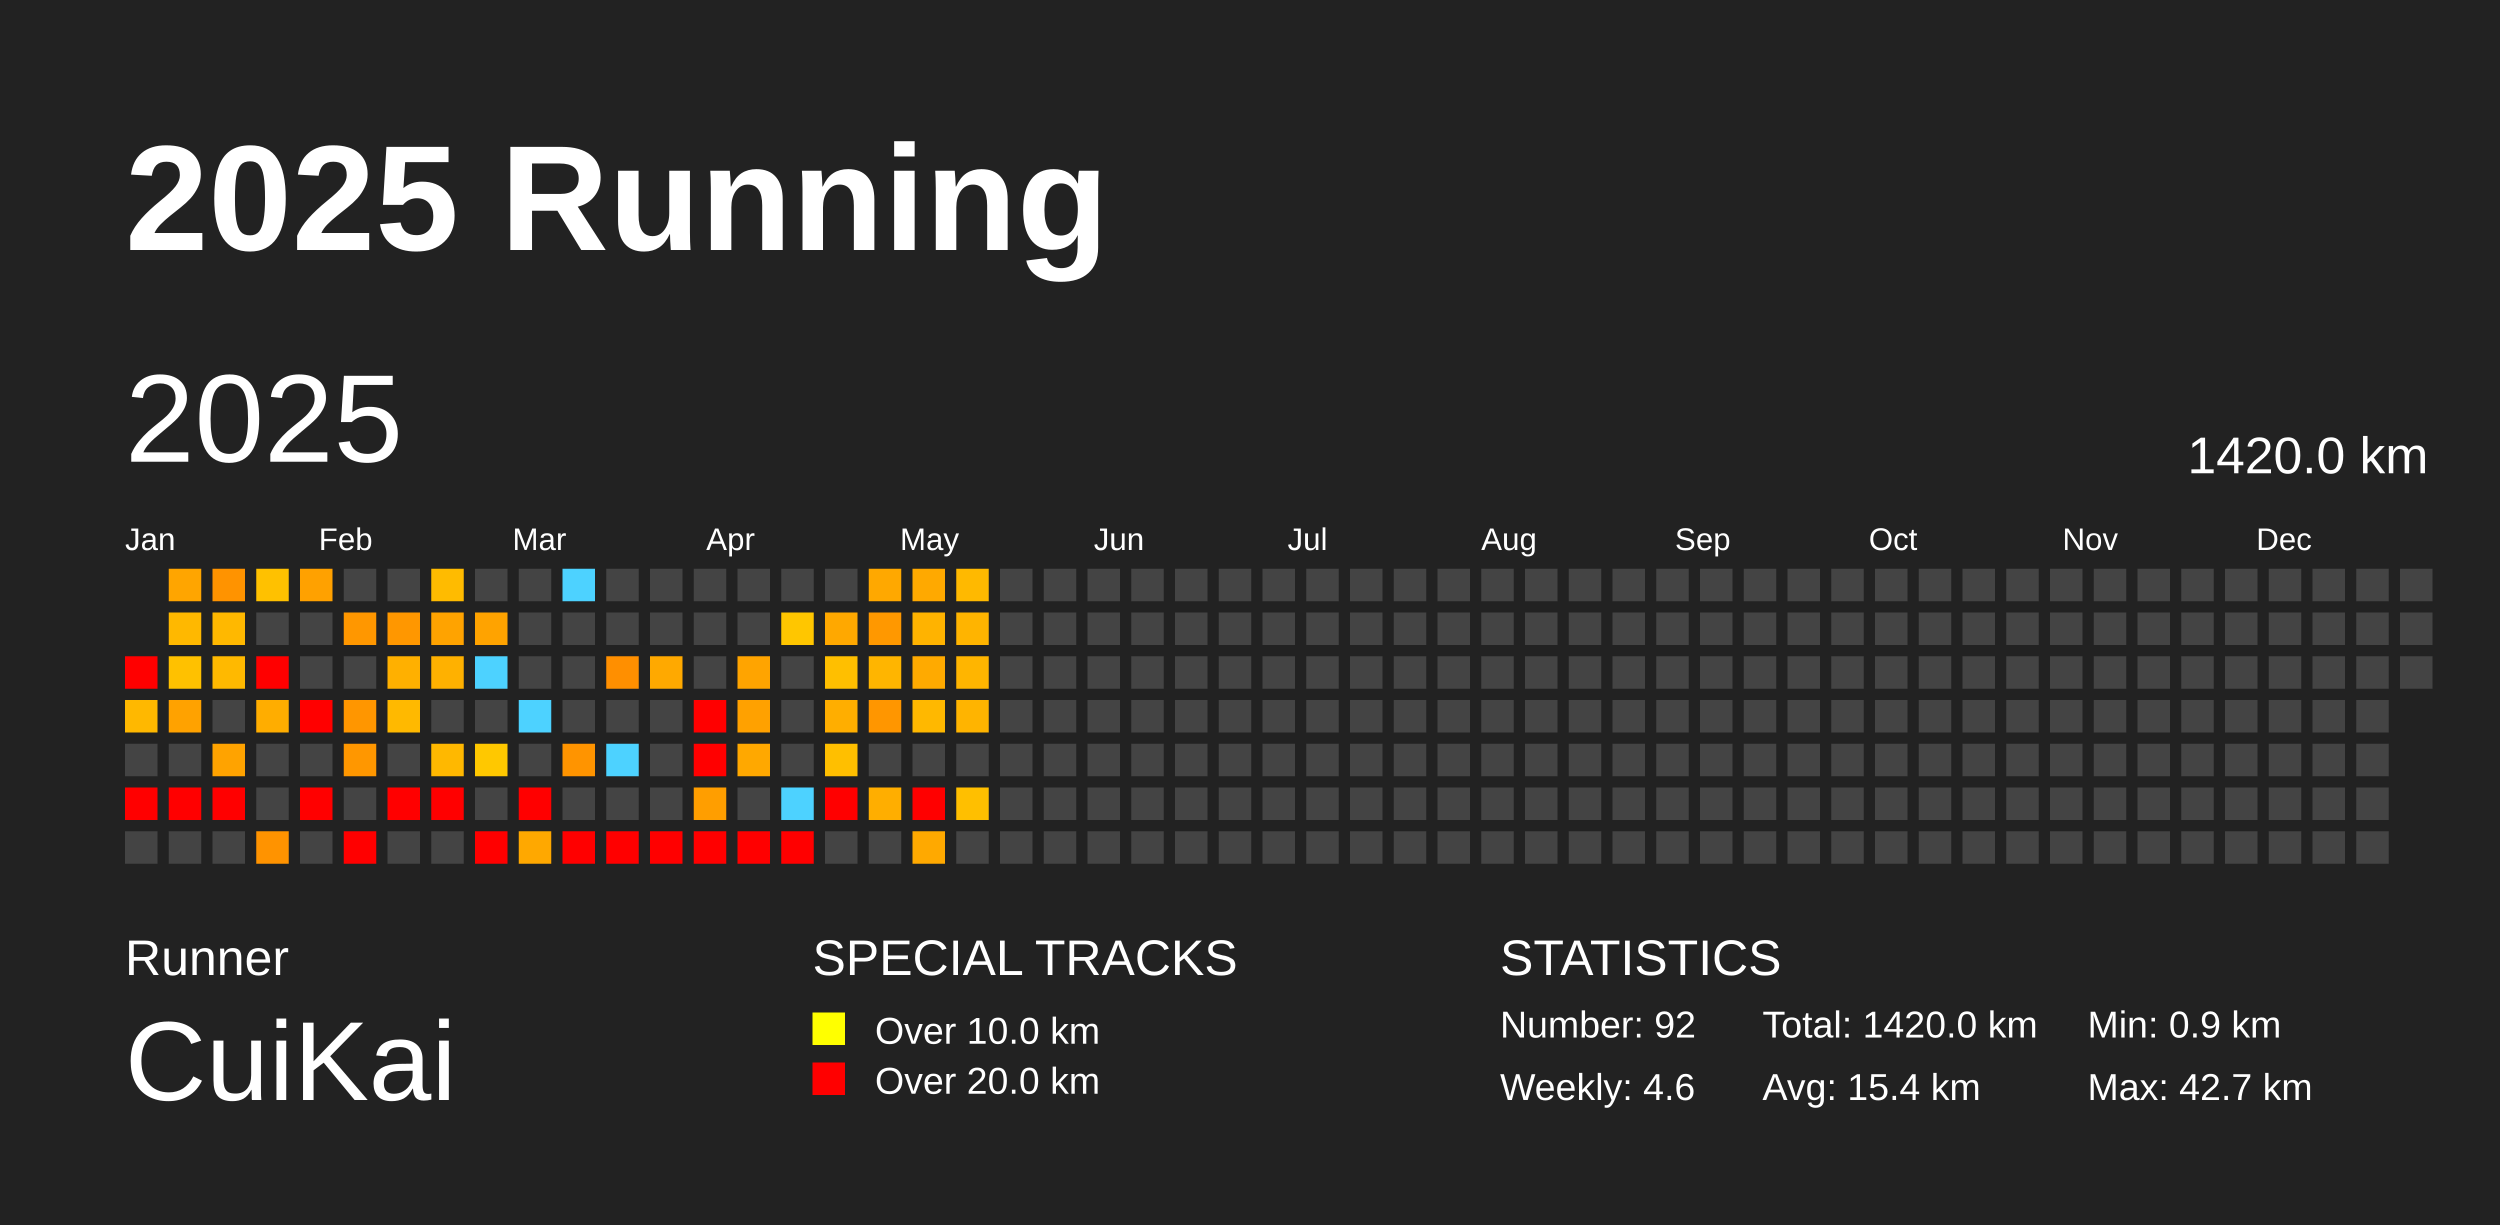
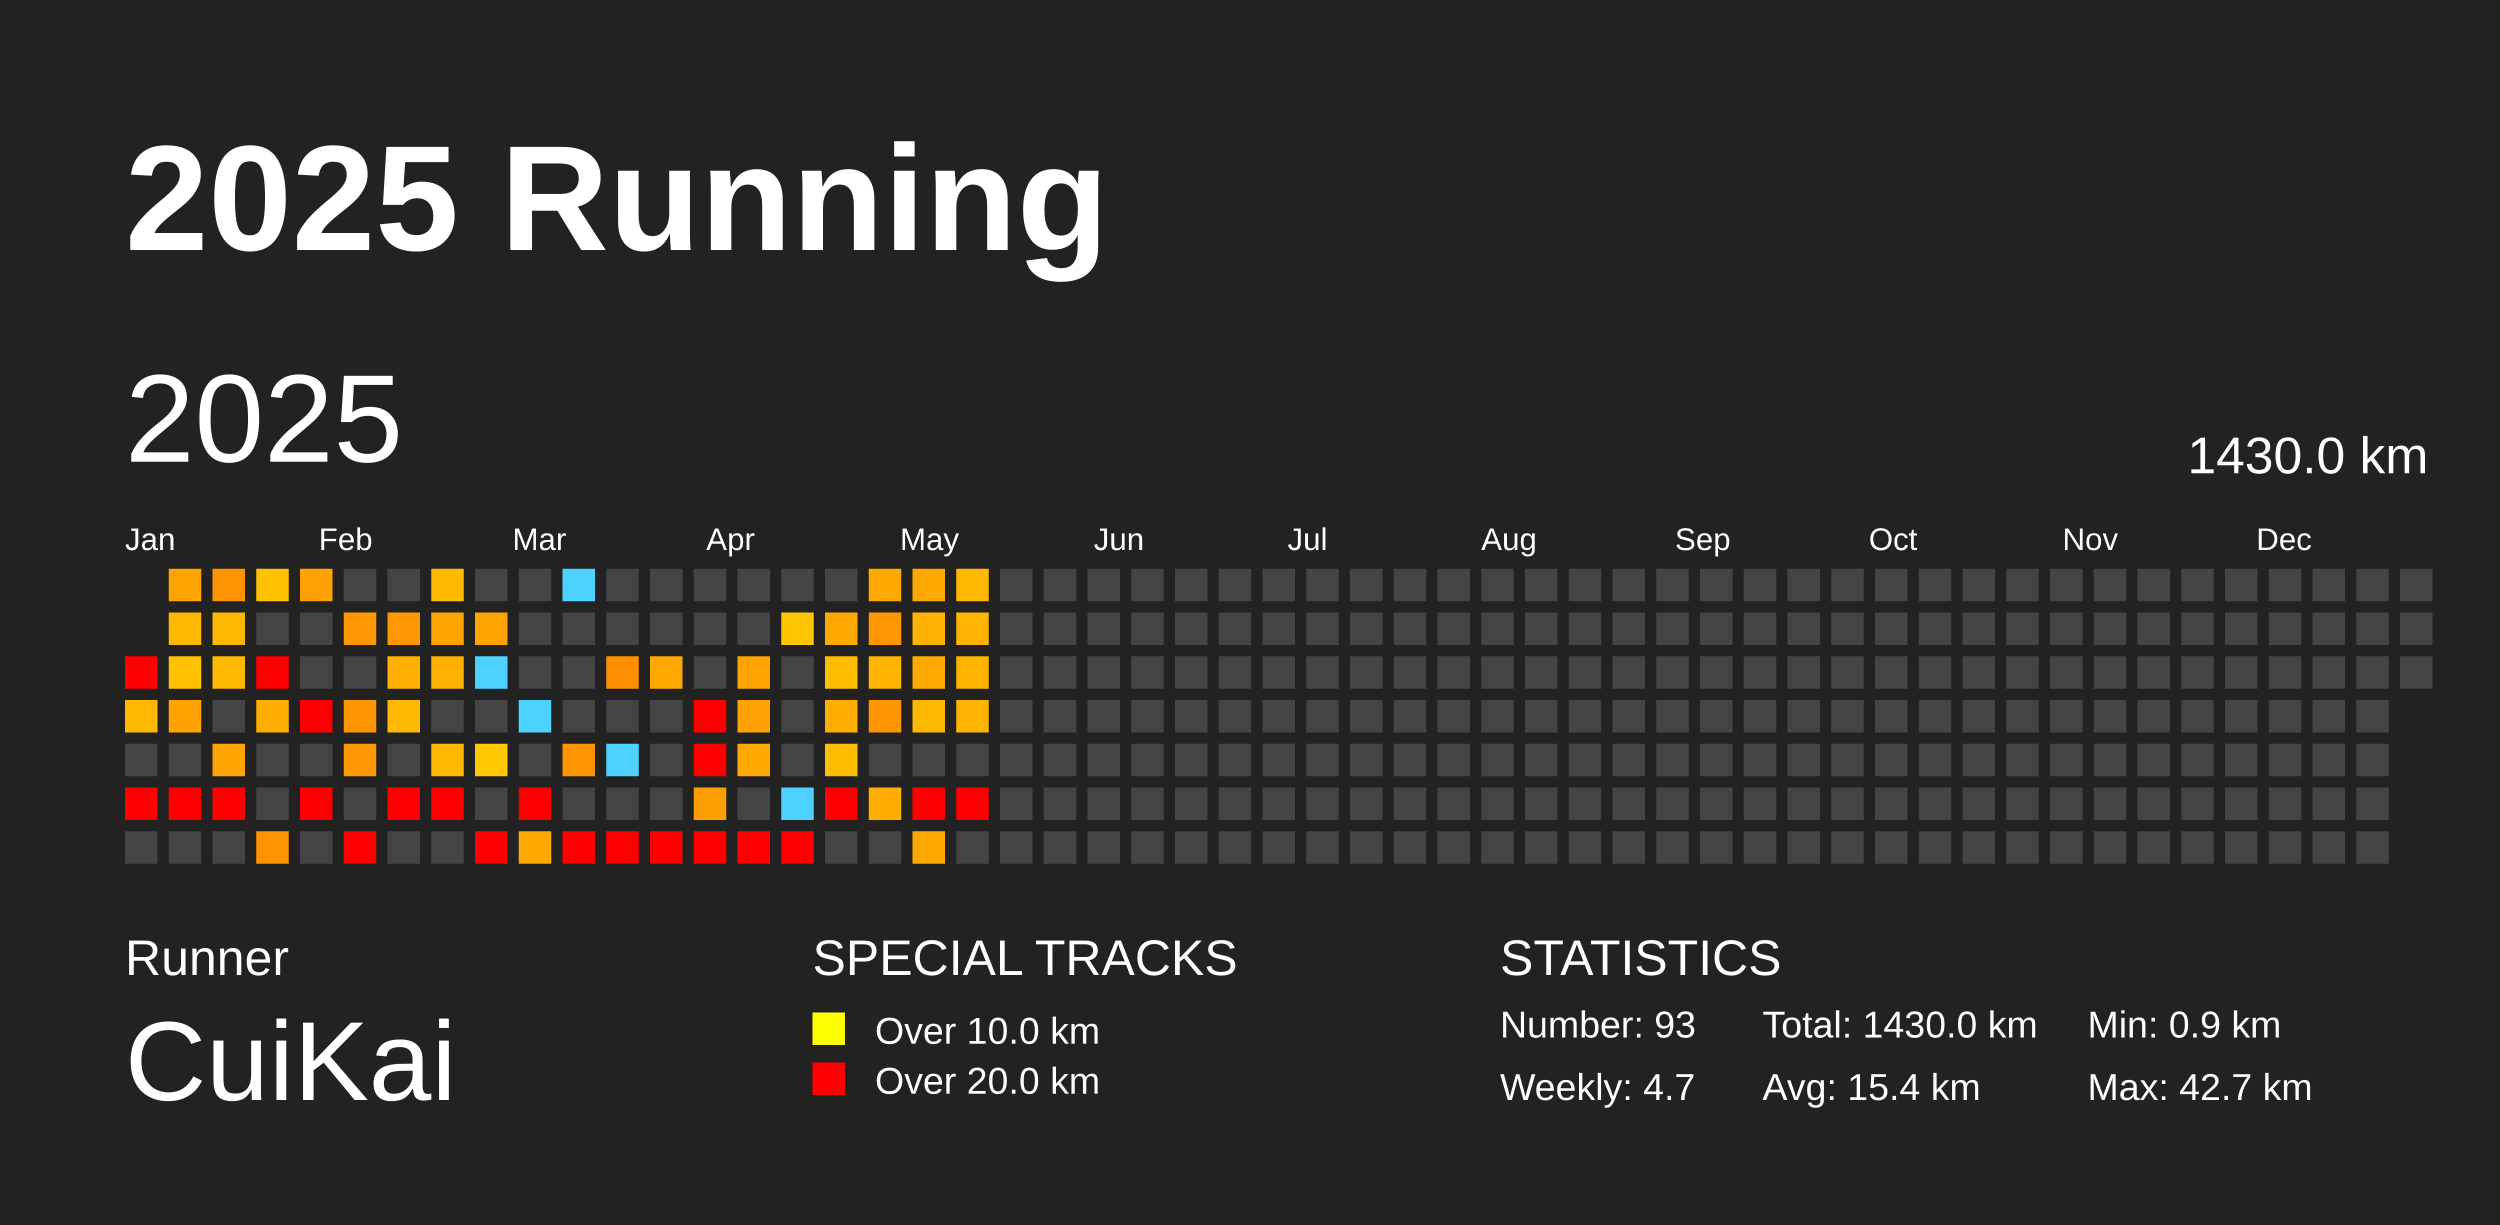
<svg xmlns="http://www.w3.org/2000/svg" baseProfile="full" height="98mm" version="1.1" viewBox="0,0,200,98" width="200mm">
  <defs />
  <rect fill="#222222" height="98" width="200" x="0" y="0" />
  <text fill="#FFFFFF" style="font-size:12px; font-family:Arial; font-weight:bold;" x="10" y="20">2025 Running</text>
  <text fill="#FFFFFF" style="font-size:4px; font-family:Arial" x="10" y="78">Runner</text>
  <text fill="#FFFFFF" style="font-size:9px; font-family:Arial" x="10" y="88">CuiKai</text>
  <text fill="#FFFFFF" style="font-size:4px; font-family:Arial" x="65" y="78">SPECIAL TRACKS</text>
  <rect fill="yellow" height="2.6" width="2.6" x="65" y="81" />
  <text fill="#FFFFFF" style="font-size:3px; font-family:Arial" x="70" y="83.5">Over 10.0 km</text>
  <rect fill="red" height="2.6" width="2.6" x="65" y="85" />
  <text fill="#FFFFFF" style="font-size:3px; font-family:Arial" x="70" y="87.5">Over 20.0 km</text>
  <text fill="#FFFFFF" style="font-size:4px; font-family:Arial" x="120" y="78">STATISTICS</text>
-   <text fill="#FFFFFF" style="font-size:3px; font-family:Arial" x="120" y="83">Number: 92</text>
-   <text fill="#FFFFFF" style="font-size:3px; font-family:Arial" x="120" y="88">Weekly: 4.6</text>
-   <text fill="#FFFFFF" style="font-size:3px; font-family:Arial" x="141" y="83">Total: 1420.0 km</text>
+   <text fill="#FFFFFF" style="font-size:3px; font-family:Arial" x="120" y="83">Number: 93</text>
+   <text fill="#FFFFFF" style="font-size:3px; font-family:Arial" x="120" y="88">Weekly: 4.7</text>
+   <text fill="#FFFFFF" style="font-size:3px; font-family:Arial" x="141" y="83">Total: 1430.0 km</text>
  <text fill="#FFFFFF" style="font-size:3px; font-family:Arial" x="141" y="88">Avg: 15.4 km</text>
  <text fill="#FFFFFF" style="font-size:3px; font-family:Arial" x="167" y="83">Min: 0.9 km</text>
  <text fill="#FFFFFF" style="font-size:3px; font-family:Arial" x="167" y="88">Max: 42.7 km</text>
  <text dominant-baseline="hanging" fill="#FFFFFF" style="font-size:10.0px; font-family:Arial;" x="10" y="30">2025</text>
-   <text dominant-baseline="hanging" fill="#FFFFFF" style="font-size:4.125px; font-family:Arial;" x="175" y="35">1420.0 km</text>
+   <text dominant-baseline="hanging" fill="#FFFFFF" style="font-size:4.125px; font-family:Arial;" x="175" y="35">1430.0 km</text>
  <text fill="#FFFFFF" style="font-size:2.5px; font-family:Arial" x="10.0" y="44">Jan</text>
  <text fill="#FFFFFF" style="font-size:2.5px; font-family:Arial" x="25.5" y="44">Feb</text>
  <text fill="#FFFFFF" style="font-size:2.5px; font-family:Arial" x="41.0" y="44">Mar</text>
  <text fill="#FFFFFF" style="font-size:2.5px; font-family:Arial" x="56.5" y="44">Apr</text>
  <text fill="#FFFFFF" style="font-size:2.5px; font-family:Arial" x="72.0" y="44">May</text>
  <text fill="#FFFFFF" style="font-size:2.5px; font-family:Arial" x="87.5" y="44">Jun</text>
  <text fill="#FFFFFF" style="font-size:2.5px; font-family:Arial" x="103.0" y="44">Jul</text>
  <text fill="#FFFFFF" style="font-size:2.5px; font-family:Arial" x="118.5" y="44">Aug</text>
  <text fill="#FFFFFF" style="font-size:2.5px; font-family:Arial" x="134.0" y="44">Sep</text>
  <text fill="#FFFFFF" style="font-size:2.5px; font-family:Arial" x="149.5" y="44">Oct</text>
  <text fill="#FFFFFF" style="font-size:2.5px; font-family:Arial" x="165.0" y="44">Nov</text>
  <text fill="#FFFFFF" style="font-size:2.5px; font-family:Arial" x="180.5" y="44">Dec</text>
  <rect fill="red" height="2.6" width="2.6" x="10.0" y="52.5" />
  <rect fill="#ffb800" height="2.6" width="2.6" x="10.0" y="56.0" />
  <rect fill="#444444" height="2.6" width="2.6" x="10.0" y="59.5" />
  <rect fill="red" height="2.6" width="2.6" x="10.0" y="63.0" />
  <rect fill="#444444" height="2.6" width="2.6" x="10.0" y="66.5" />
  <rect fill="#ffa500" height="2.6" width="2.6" x="13.5" y="45.5" />
  <rect fill="#ffb800" height="2.6" width="2.6" x="13.5" y="49.0" />
  <rect fill="#ffc100" height="2.6" width="2.6" x="13.5" y="52.5" />
  <rect fill="#ffa200" height="2.6" width="2.6" x="13.5" y="56.0" />
  <rect fill="#444444" height="2.6" width="2.6" x="13.5" y="59.5" />
  <rect fill="red" height="2.6" width="2.6" x="13.5" y="63.0" />
  <rect fill="#444444" height="2.6" width="2.6" x="13.5" y="66.5" />
  <rect fill="#ff9300" height="2.6" width="2.6" x="17.0" y="45.5" />
  <rect fill="#ffb800" height="2.6" width="2.6" x="17.0" y="49.0" />
  <rect fill="#ffb900" height="2.6" width="2.6" x="17.0" y="52.5" />
  <rect fill="#444444" height="2.6" width="2.6" x="17.0" y="56.0" />
  <rect fill="#ffa300" height="2.6" width="2.6" x="17.0" y="59.5" />
  <rect fill="red" height="2.6" width="2.6" x="17.0" y="63.0" />
  <rect fill="#444444" height="2.6" width="2.6" x="17.0" y="66.5" />
  <rect fill="#ffc100" height="2.6" width="2.6" x="20.5" y="45.5" />
  <rect fill="#444444" height="2.6" width="2.6" x="20.5" y="49.0" />
  <rect fill="red" height="2.6" width="2.6" x="20.5" y="52.5" />
  <rect fill="#ffad00" height="2.6" width="2.6" x="20.5" y="56.0" />
  <rect fill="#444444" height="2.6" width="2.6" x="20.5" y="59.5" />
  <rect fill="#444444" height="2.6" width="2.6" x="20.5" y="63.0" />
  <rect fill="#ff9300" height="2.6" width="2.6" x="20.5" y="66.5" />
  <rect fill="#ffa100" height="2.6" width="2.6" x="24.0" y="45.5" />
  <rect fill="#444444" height="2.6" width="2.6" x="24.0" y="49.0" />
  <rect fill="#444444" height="2.6" width="2.6" x="24.0" y="52.5" />
  <rect fill="red" height="2.6" width="2.6" x="24.0" y="56.0" />
  <rect fill="#444444" height="2.6" width="2.6" x="24.0" y="59.5" />
  <rect fill="red" height="2.6" width="2.6" x="24.0" y="63.0" />
  <rect fill="#444444" height="2.6" width="2.6" x="24.0" y="66.5" />
  <rect fill="#444444" height="2.6" width="2.6" x="27.5" y="45.5" />
  <rect fill="#ff9700" height="2.6" width="2.6" x="27.5" y="49.0" />
  <rect fill="#444444" height="2.6" width="2.6" x="27.5" y="52.5" />
  <rect fill="#ff9600" height="2.6" width="2.6" x="27.5" y="56.0" />
  <rect fill="#ff9700" height="2.6" width="2.6" x="27.5" y="59.5" />
  <rect fill="#444444" height="2.6" width="2.6" x="27.5" y="63.0" />
  <rect fill="red" height="2.6" width="2.6" x="27.5" y="66.5" />
  <rect fill="#444444" height="2.6" width="2.6" x="31.0" y="45.5" />
  <rect fill="#ff9700" height="2.6" width="2.6" x="31.0" y="49.0" />
  <rect fill="#ffb000" height="2.6" width="2.6" x="31.0" y="52.5" />
  <rect fill="#ffb900" height="2.6" width="2.6" x="31.0" y="56.0" />
  <rect fill="#444444" height="2.6" width="2.6" x="31.0" y="59.5" />
  <rect fill="red" height="2.6" width="2.6" x="31.0" y="63.0" />
  <rect fill="#444444" height="2.6" width="2.6" x="31.0" y="66.5" />
  <rect fill="#ffbb00" height="2.6" width="2.6" x="34.5" y="45.5" />
  <rect fill="#ffa300" height="2.6" width="2.6" x="34.5" y="49.0" />
  <rect fill="#ffb100" height="2.6" width="2.6" x="34.5" y="52.5" />
  <rect fill="#444444" height="2.6" width="2.6" x="34.5" y="56.0" />
  <rect fill="#ffb800" height="2.6" width="2.6" x="34.5" y="59.5" />
  <rect fill="red" height="2.6" width="2.6" x="34.5" y="63.0" />
  <rect fill="#444444" height="2.6" width="2.6" x="34.5" y="66.5" />
  <rect fill="#444444" height="2.6" width="2.6" x="38.0" y="45.5" />
  <rect fill="#ffa300" height="2.6" width="2.6" x="38.0" y="49.0" />
  <rect fill="#4dd2ff" height="2.6" width="2.6" x="38.0" y="52.5" />
  <rect fill="#444444" height="2.6" width="2.6" x="38.0" y="56.0" />
  <rect fill="#ffc800" height="2.6" width="2.6" x="38.0" y="59.5" />
  <rect fill="#444444" height="2.6" width="2.6" x="38.0" y="63.0" />
  <rect fill="red" height="2.6" width="2.6" x="38.0" y="66.5" />
  <rect fill="#444444" height="2.6" width="2.6" x="41.5" y="45.5" />
  <rect fill="#444444" height="2.6" width="2.6" x="41.5" y="49.0" />
  <rect fill="#444444" height="2.6" width="2.6" x="41.5" y="52.5" />
  <rect fill="#4dd2ff" height="2.6" width="2.6" x="41.5" y="56.0" />
  <rect fill="#444444" height="2.6" width="2.6" x="41.5" y="59.5" />
  <rect fill="red" height="2.6" width="2.6" x="41.5" y="63.0" />
  <rect fill="#ffa800" height="2.6" width="2.6" x="41.5" y="66.5" />
  <rect fill="#4dd2ff" height="2.6" width="2.6" x="45.0" y="45.5" />
  <rect fill="#444444" height="2.6" width="2.6" x="45.0" y="49.0" />
  <rect fill="#444444" height="2.6" width="2.6" x="45.0" y="52.5" />
  <rect fill="#444444" height="2.6" width="2.6" x="45.0" y="56.0" />
  <rect fill="#ff9400" height="2.6" width="2.6" x="45.0" y="59.5" />
  <rect fill="#444444" height="2.6" width="2.6" x="45.0" y="63.0" />
  <rect fill="red" height="2.6" width="2.6" x="45.0" y="66.5" />
  <rect fill="#444444" height="2.6" width="2.6" x="48.5" y="45.5" />
  <rect fill="#444444" height="2.6" width="2.6" x="48.5" y="49.0" />
  <rect fill="#ff8f00" height="2.6" width="2.6" x="48.5" y="52.5" />
  <rect fill="#444444" height="2.6" width="2.6" x="48.5" y="56.0" />
  <rect fill="#4dd2ff" height="2.6" width="2.6" x="48.5" y="59.5" />
  <rect fill="#444444" height="2.6" width="2.6" x="48.5" y="63.0" />
  <rect fill="red" height="2.6" width="2.6" x="48.5" y="66.5" />
  <rect fill="#444444" height="2.6" width="2.6" x="52.0" y="45.5" />
  <rect fill="#444444" height="2.6" width="2.6" x="52.0" y="49.0" />
  <rect fill="#ffa900" height="2.6" width="2.6" x="52.0" y="52.5" />
  <rect fill="#444444" height="2.6" width="2.6" x="52.0" y="56.0" />
  <rect fill="#444444" height="2.6" width="2.6" x="52.0" y="59.5" />
  <rect fill="#444444" height="2.6" width="2.6" x="52.0" y="63.0" />
  <rect fill="red" height="2.6" width="2.6" x="52.0" y="66.5" />
  <rect fill="#444444" height="2.6" width="2.6" x="55.5" y="45.5" />
  <rect fill="#444444" height="2.6" width="2.6" x="55.5" y="49.0" />
  <rect fill="#444444" height="2.6" width="2.6" x="55.5" y="52.5" />
  <rect fill="red" height="2.6" width="2.6" x="55.5" y="56.0" />
  <rect fill="red" height="2.6" width="2.6" x="55.5" y="59.5" />
  <rect fill="#ff9e00" height="2.6" width="2.6" x="55.5" y="63.0" />
  <rect fill="red" height="2.6" width="2.6" x="55.5" y="66.5" />
  <rect fill="#444444" height="2.6" width="2.6" x="59.0" y="45.5" />
  <rect fill="#444444" height="2.6" width="2.6" x="59.0" y="49.0" />
  <rect fill="#ffa400" height="2.6" width="2.6" x="59.0" y="52.5" />
  <rect fill="#ffa100" height="2.6" width="2.6" x="59.0" y="56.0" />
  <rect fill="#ffa800" height="2.6" width="2.6" x="59.0" y="59.5" />
  <rect fill="#444444" height="2.6" width="2.6" x="59.0" y="63.0" />
  <rect fill="red" height="2.6" width="2.6" x="59.0" y="66.5" />
  <rect fill="#444444" height="2.6" width="2.6" x="62.5" y="45.5" />
  <rect fill="#ffc600" height="2.6" width="2.6" x="62.5" y="49.0" />
  <rect fill="#444444" height="2.6" width="2.6" x="62.5" y="52.5" />
  <rect fill="#444444" height="2.6" width="2.6" x="62.5" y="56.0" />
  <rect fill="#444444" height="2.6" width="2.6" x="62.5" y="59.5" />
  <rect fill="#4dd2ff" height="2.6" width="2.6" x="62.5" y="63.0" />
  <rect fill="red" height="2.6" width="2.6" x="62.5" y="66.5" />
  <rect fill="#444444" height="2.6" width="2.6" x="66.0" y="45.5" />
  <rect fill="#ffa800" height="2.6" width="2.6" x="66.0" y="49.0" />
  <rect fill="#ffbf00" height="2.6" width="2.6" x="66.0" y="52.5" />
  <rect fill="#ffae00" height="2.6" width="2.6" x="66.0" y="56.0" />
  <rect fill="#ffbf00" height="2.6" width="2.6" x="66.0" y="59.5" />
  <rect fill="red" height="2.6" width="2.6" x="66.0" y="63.0" />
  <rect fill="#444444" height="2.6" width="2.6" x="66.0" y="66.5" />
  <rect fill="#ffa800" height="2.6" width="2.6" x="69.5" y="45.5" />
  <rect fill="#ff9800" height="2.6" width="2.6" x="69.5" y="49.0" />
  <rect fill="#ffb500" height="2.6" width="2.6" x="69.5" y="52.5" />
  <rect fill="#ff9600" height="2.6" width="2.6" x="69.5" y="56.0" />
  <rect fill="#444444" height="2.6" width="2.6" x="69.5" y="59.5" />
  <rect fill="#ffae00" height="2.6" width="2.6" x="69.5" y="63.0" />
  <rect fill="#444444" height="2.6" width="2.6" x="69.5" y="66.5" />
  <rect fill="#ffa900" height="2.6" width="2.6" x="73.0" y="45.5" />
  <rect fill="#ffb300" height="2.6" width="2.6" x="73.0" y="49.0" />
  <rect fill="#ffaa00" height="2.6" width="2.6" x="73.0" y="52.5" />
  <rect fill="#ffb800" height="2.6" width="2.6" x="73.0" y="56.0" />
  <rect fill="#444444" height="2.6" width="2.6" x="73.0" y="59.5" />
  <rect fill="red" height="2.6" width="2.6" x="73.0" y="63.0" />
  <rect fill="#ffa900" height="2.6" width="2.6" x="73.0" y="66.5" />
  <rect fill="#ffb900" height="2.6" width="2.6" x="76.5" y="45.5" />
  <rect fill="#ffb400" height="2.6" width="2.6" x="76.5" y="49.0" />
  <rect fill="#ffb500" height="2.6" width="2.6" x="76.5" y="52.5" />
  <rect fill="#ffb400" height="2.6" width="2.6" x="76.5" y="56.0" />
  <rect fill="#444444" height="2.6" width="2.6" x="76.5" y="59.5" />
-   <rect fill="#ffbf00" height="2.6" width="2.6" x="76.5" y="63.0" />
+   <rect fill="red" height="2.6" width="2.6" x="76.5" y="63.0" />
  <rect fill="#444444" height="2.6" width="2.6" x="76.5" y="66.5" />
  <rect fill="#444444" height="2.6" width="2.6" x="80.0" y="45.5" />
  <rect fill="#444444" height="2.6" width="2.6" x="80.0" y="49.0" />
  <rect fill="#444444" height="2.6" width="2.6" x="80.0" y="52.5" />
  <rect fill="#444444" height="2.6" width="2.6" x="80.0" y="56.0" />
  <rect fill="#444444" height="2.6" width="2.6" x="80.0" y="59.5" />
  <rect fill="#444444" height="2.6" width="2.6" x="80.0" y="63.0" />
  <rect fill="#444444" height="2.6" width="2.6" x="80.0" y="66.5" />
  <rect fill="#444444" height="2.6" width="2.6" x="83.5" y="45.5" />
  <rect fill="#444444" height="2.6" width="2.6" x="83.5" y="49.0" />
  <rect fill="#444444" height="2.6" width="2.6" x="83.5" y="52.5" />
  <rect fill="#444444" height="2.6" width="2.6" x="83.5" y="56.0" />
  <rect fill="#444444" height="2.6" width="2.6" x="83.5" y="59.5" />
  <rect fill="#444444" height="2.6" width="2.6" x="83.5" y="63.0" />
  <rect fill="#444444" height="2.6" width="2.6" x="83.5" y="66.5" />
  <rect fill="#444444" height="2.6" width="2.6" x="87.0" y="45.5" />
  <rect fill="#444444" height="2.6" width="2.6" x="87.0" y="49.0" />
  <rect fill="#444444" height="2.6" width="2.6" x="87.0" y="52.5" />
  <rect fill="#444444" height="2.6" width="2.6" x="87.0" y="56.0" />
  <rect fill="#444444" height="2.6" width="2.6" x="87.0" y="59.5" />
  <rect fill="#444444" height="2.6" width="2.6" x="87.0" y="63.0" />
  <rect fill="#444444" height="2.6" width="2.6" x="87.0" y="66.5" />
  <rect fill="#444444" height="2.6" width="2.6" x="90.5" y="45.5" />
  <rect fill="#444444" height="2.6" width="2.6" x="90.5" y="49.0" />
  <rect fill="#444444" height="2.6" width="2.6" x="90.5" y="52.5" />
  <rect fill="#444444" height="2.6" width="2.6" x="90.5" y="56.0" />
  <rect fill="#444444" height="2.6" width="2.6" x="90.5" y="59.5" />
  <rect fill="#444444" height="2.6" width="2.6" x="90.5" y="63.0" />
  <rect fill="#444444" height="2.6" width="2.6" x="90.5" y="66.5" />
  <rect fill="#444444" height="2.6" width="2.6" x="94.0" y="45.5" />
  <rect fill="#444444" height="2.6" width="2.6" x="94.0" y="49.0" />
  <rect fill="#444444" height="2.6" width="2.6" x="94.0" y="52.5" />
  <rect fill="#444444" height="2.6" width="2.6" x="94.0" y="56.0" />
  <rect fill="#444444" height="2.6" width="2.6" x="94.0" y="59.5" />
  <rect fill="#444444" height="2.6" width="2.6" x="94.0" y="63.0" />
  <rect fill="#444444" height="2.6" width="2.6" x="94.0" y="66.5" />
  <rect fill="#444444" height="2.6" width="2.6" x="97.5" y="45.5" />
  <rect fill="#444444" height="2.6" width="2.6" x="97.5" y="49.0" />
  <rect fill="#444444" height="2.6" width="2.6" x="97.5" y="52.5" />
  <rect fill="#444444" height="2.6" width="2.6" x="97.5" y="56.0" />
  <rect fill="#444444" height="2.6" width="2.6" x="97.5" y="59.5" />
  <rect fill="#444444" height="2.6" width="2.6" x="97.5" y="63.0" />
  <rect fill="#444444" height="2.6" width="2.6" x="97.5" y="66.5" />
  <rect fill="#444444" height="2.6" width="2.6" x="101.0" y="45.5" />
  <rect fill="#444444" height="2.6" width="2.6" x="101.0" y="49.0" />
  <rect fill="#444444" height="2.6" width="2.6" x="101.0" y="52.5" />
  <rect fill="#444444" height="2.6" width="2.6" x="101.0" y="56.0" />
  <rect fill="#444444" height="2.6" width="2.6" x="101.0" y="59.5" />
  <rect fill="#444444" height="2.6" width="2.6" x="101.0" y="63.0" />
  <rect fill="#444444" height="2.6" width="2.6" x="101.0" y="66.5" />
  <rect fill="#444444" height="2.6" width="2.6" x="104.5" y="45.5" />
  <rect fill="#444444" height="2.6" width="2.6" x="104.5" y="49.0" />
  <rect fill="#444444" height="2.6" width="2.6" x="104.5" y="52.5" />
  <rect fill="#444444" height="2.6" width="2.6" x="104.5" y="56.0" />
  <rect fill="#444444" height="2.6" width="2.6" x="104.5" y="59.5" />
  <rect fill="#444444" height="2.6" width="2.6" x="104.5" y="63.0" />
  <rect fill="#444444" height="2.6" width="2.6" x="104.5" y="66.5" />
  <rect fill="#444444" height="2.6" width="2.6" x="108.0" y="45.5" />
  <rect fill="#444444" height="2.6" width="2.6" x="108.0" y="49.0" />
  <rect fill="#444444" height="2.6" width="2.6" x="108.0" y="52.5" />
  <rect fill="#444444" height="2.6" width="2.6" x="108.0" y="56.0" />
  <rect fill="#444444" height="2.6" width="2.6" x="108.0" y="59.5" />
  <rect fill="#444444" height="2.6" width="2.6" x="108.0" y="63.0" />
  <rect fill="#444444" height="2.6" width="2.6" x="108.0" y="66.5" />
  <rect fill="#444444" height="2.6" width="2.6" x="111.5" y="45.5" />
  <rect fill="#444444" height="2.6" width="2.6" x="111.5" y="49.0" />
  <rect fill="#444444" height="2.6" width="2.6" x="111.5" y="52.5" />
  <rect fill="#444444" height="2.6" width="2.6" x="111.5" y="56.0" />
  <rect fill="#444444" height="2.6" width="2.6" x="111.5" y="59.5" />
  <rect fill="#444444" height="2.6" width="2.6" x="111.5" y="63.0" />
  <rect fill="#444444" height="2.6" width="2.6" x="111.5" y="66.5" />
  <rect fill="#444444" height="2.6" width="2.6" x="115.0" y="45.5" />
  <rect fill="#444444" height="2.6" width="2.6" x="115.0" y="49.0" />
  <rect fill="#444444" height="2.6" width="2.6" x="115.0" y="52.5" />
  <rect fill="#444444" height="2.6" width="2.6" x="115.0" y="56.0" />
  <rect fill="#444444" height="2.6" width="2.6" x="115.0" y="59.5" />
  <rect fill="#444444" height="2.6" width="2.6" x="115.0" y="63.0" />
  <rect fill="#444444" height="2.6" width="2.6" x="115.0" y="66.5" />
  <rect fill="#444444" height="2.6" width="2.6" x="118.5" y="45.5" />
  <rect fill="#444444" height="2.6" width="2.6" x="118.5" y="49.0" />
  <rect fill="#444444" height="2.6" width="2.6" x="118.5" y="52.5" />
  <rect fill="#444444" height="2.6" width="2.6" x="118.5" y="56.0" />
  <rect fill="#444444" height="2.6" width="2.6" x="118.5" y="59.5" />
  <rect fill="#444444" height="2.6" width="2.6" x="118.5" y="63.0" />
  <rect fill="#444444" height="2.6" width="2.6" x="118.5" y="66.5" />
  <rect fill="#444444" height="2.6" width="2.6" x="122.0" y="45.5" />
  <rect fill="#444444" height="2.6" width="2.6" x="122.0" y="49.0" />
  <rect fill="#444444" height="2.6" width="2.6" x="122.0" y="52.5" />
  <rect fill="#444444" height="2.6" width="2.6" x="122.0" y="56.0" />
  <rect fill="#444444" height="2.6" width="2.6" x="122.0" y="59.5" />
  <rect fill="#444444" height="2.6" width="2.6" x="122.0" y="63.0" />
  <rect fill="#444444" height="2.6" width="2.6" x="122.0" y="66.5" />
  <rect fill="#444444" height="2.6" width="2.6" x="125.5" y="45.5" />
  <rect fill="#444444" height="2.6" width="2.6" x="125.5" y="49.0" />
  <rect fill="#444444" height="2.6" width="2.6" x="125.5" y="52.5" />
  <rect fill="#444444" height="2.6" width="2.6" x="125.5" y="56.0" />
  <rect fill="#444444" height="2.6" width="2.6" x="125.5" y="59.5" />
  <rect fill="#444444" height="2.6" width="2.6" x="125.5" y="63.0" />
  <rect fill="#444444" height="2.6" width="2.6" x="125.5" y="66.5" />
  <rect fill="#444444" height="2.6" width="2.6" x="129.0" y="45.5" />
  <rect fill="#444444" height="2.6" width="2.6" x="129.0" y="49.0" />
  <rect fill="#444444" height="2.6" width="2.6" x="129.0" y="52.5" />
  <rect fill="#444444" height="2.6" width="2.6" x="129.0" y="56.0" />
  <rect fill="#444444" height="2.6" width="2.6" x="129.0" y="59.5" />
  <rect fill="#444444" height="2.6" width="2.6" x="129.0" y="63.0" />
  <rect fill="#444444" height="2.6" width="2.6" x="129.0" y="66.5" />
  <rect fill="#444444" height="2.6" width="2.6" x="132.5" y="45.5" />
  <rect fill="#444444" height="2.6" width="2.6" x="132.5" y="49.0" />
  <rect fill="#444444" height="2.6" width="2.6" x="132.5" y="52.5" />
  <rect fill="#444444" height="2.6" width="2.6" x="132.5" y="56.0" />
  <rect fill="#444444" height="2.6" width="2.6" x="132.5" y="59.5" />
  <rect fill="#444444" height="2.6" width="2.6" x="132.5" y="63.0" />
  <rect fill="#444444" height="2.6" width="2.6" x="132.5" y="66.5" />
  <rect fill="#444444" height="2.6" width="2.6" x="136.0" y="45.5" />
  <rect fill="#444444" height="2.6" width="2.6" x="136.0" y="49.0" />
  <rect fill="#444444" height="2.6" width="2.6" x="136.0" y="52.5" />
  <rect fill="#444444" height="2.6" width="2.6" x="136.0" y="56.0" />
  <rect fill="#444444" height="2.6" width="2.6" x="136.0" y="59.5" />
  <rect fill="#444444" height="2.6" width="2.6" x="136.0" y="63.0" />
  <rect fill="#444444" height="2.6" width="2.6" x="136.0" y="66.5" />
  <rect fill="#444444" height="2.6" width="2.6" x="139.5" y="45.5" />
  <rect fill="#444444" height="2.6" width="2.6" x="139.5" y="49.0" />
  <rect fill="#444444" height="2.6" width="2.6" x="139.5" y="52.5" />
  <rect fill="#444444" height="2.6" width="2.6" x="139.5" y="56.0" />
  <rect fill="#444444" height="2.6" width="2.6" x="139.5" y="59.5" />
  <rect fill="#444444" height="2.6" width="2.6" x="139.5" y="63.0" />
  <rect fill="#444444" height="2.6" width="2.6" x="139.5" y="66.5" />
  <rect fill="#444444" height="2.6" width="2.6" x="143.0" y="45.5" />
  <rect fill="#444444" height="2.6" width="2.6" x="143.0" y="49.0" />
  <rect fill="#444444" height="2.6" width="2.6" x="143.0" y="52.5" />
  <rect fill="#444444" height="2.6" width="2.6" x="143.0" y="56.0" />
  <rect fill="#444444" height="2.6" width="2.6" x="143.0" y="59.5" />
  <rect fill="#444444" height="2.6" width="2.6" x="143.0" y="63.0" />
  <rect fill="#444444" height="2.6" width="2.6" x="143.0" y="66.5" />
  <rect fill="#444444" height="2.6" width="2.6" x="146.5" y="45.5" />
  <rect fill="#444444" height="2.6" width="2.6" x="146.5" y="49.0" />
  <rect fill="#444444" height="2.6" width="2.6" x="146.5" y="52.5" />
  <rect fill="#444444" height="2.6" width="2.6" x="146.5" y="56.0" />
  <rect fill="#444444" height="2.6" width="2.6" x="146.5" y="59.5" />
  <rect fill="#444444" height="2.6" width="2.6" x="146.5" y="63.0" />
  <rect fill="#444444" height="2.6" width="2.6" x="146.5" y="66.5" />
  <rect fill="#444444" height="2.6" width="2.6" x="150.0" y="45.5" />
  <rect fill="#444444" height="2.6" width="2.6" x="150.0" y="49.0" />
  <rect fill="#444444" height="2.6" width="2.6" x="150.0" y="52.5" />
  <rect fill="#444444" height="2.6" width="2.6" x="150.0" y="56.0" />
  <rect fill="#444444" height="2.6" width="2.6" x="150.0" y="59.5" />
  <rect fill="#444444" height="2.6" width="2.6" x="150.0" y="63.0" />
  <rect fill="#444444" height="2.6" width="2.6" x="150.0" y="66.5" />
  <rect fill="#444444" height="2.6" width="2.6" x="153.5" y="45.5" />
  <rect fill="#444444" height="2.6" width="2.6" x="153.5" y="49.0" />
  <rect fill="#444444" height="2.6" width="2.6" x="153.5" y="52.5" />
  <rect fill="#444444" height="2.6" width="2.6" x="153.5" y="56.0" />
  <rect fill="#444444" height="2.6" width="2.6" x="153.5" y="59.5" />
  <rect fill="#444444" height="2.6" width="2.6" x="153.5" y="63.0" />
  <rect fill="#444444" height="2.6" width="2.6" x="153.5" y="66.5" />
  <rect fill="#444444" height="2.6" width="2.6" x="157.0" y="45.5" />
  <rect fill="#444444" height="2.6" width="2.6" x="157.0" y="49.0" />
  <rect fill="#444444" height="2.6" width="2.6" x="157.0" y="52.5" />
  <rect fill="#444444" height="2.6" width="2.6" x="157.0" y="56.0" />
  <rect fill="#444444" height="2.6" width="2.6" x="157.0" y="59.5" />
  <rect fill="#444444" height="2.6" width="2.6" x="157.0" y="63.0" />
  <rect fill="#444444" height="2.6" width="2.6" x="157.0" y="66.5" />
  <rect fill="#444444" height="2.6" width="2.6" x="160.5" y="45.5" />
  <rect fill="#444444" height="2.6" width="2.6" x="160.5" y="49.0" />
  <rect fill="#444444" height="2.6" width="2.6" x="160.5" y="52.5" />
  <rect fill="#444444" height="2.6" width="2.6" x="160.5" y="56.0" />
  <rect fill="#444444" height="2.6" width="2.6" x="160.5" y="59.5" />
  <rect fill="#444444" height="2.6" width="2.6" x="160.5" y="63.0" />
  <rect fill="#444444" height="2.6" width="2.6" x="160.5" y="66.5" />
  <rect fill="#444444" height="2.6" width="2.6" x="164.0" y="45.5" />
  <rect fill="#444444" height="2.6" width="2.6" x="164.0" y="49.0" />
  <rect fill="#444444" height="2.6" width="2.6" x="164.0" y="52.5" />
  <rect fill="#444444" height="2.6" width="2.6" x="164.0" y="56.0" />
  <rect fill="#444444" height="2.6" width="2.6" x="164.0" y="59.5" />
  <rect fill="#444444" height="2.6" width="2.6" x="164.0" y="63.0" />
  <rect fill="#444444" height="2.6" width="2.6" x="164.0" y="66.5" />
  <rect fill="#444444" height="2.6" width="2.6" x="167.5" y="45.5" />
  <rect fill="#444444" height="2.6" width="2.6" x="167.5" y="49.0" />
  <rect fill="#444444" height="2.6" width="2.6" x="167.5" y="52.5" />
  <rect fill="#444444" height="2.6" width="2.6" x="167.5" y="56.0" />
  <rect fill="#444444" height="2.6" width="2.6" x="167.5" y="59.5" />
  <rect fill="#444444" height="2.6" width="2.6" x="167.5" y="63.0" />
  <rect fill="#444444" height="2.6" width="2.6" x="167.5" y="66.5" />
  <rect fill="#444444" height="2.6" width="2.6" x="171.0" y="45.5" />
  <rect fill="#444444" height="2.6" width="2.6" x="171.0" y="49.0" />
  <rect fill="#444444" height="2.6" width="2.6" x="171.0" y="52.5" />
  <rect fill="#444444" height="2.6" width="2.6" x="171.0" y="56.0" />
  <rect fill="#444444" height="2.6" width="2.6" x="171.0" y="59.5" />
  <rect fill="#444444" height="2.6" width="2.6" x="171.0" y="63.0" />
  <rect fill="#444444" height="2.6" width="2.6" x="171.0" y="66.5" />
  <rect fill="#444444" height="2.6" width="2.6" x="174.5" y="45.5" />
  <rect fill="#444444" height="2.6" width="2.6" x="174.5" y="49.0" />
  <rect fill="#444444" height="2.6" width="2.6" x="174.5" y="52.5" />
  <rect fill="#444444" height="2.6" width="2.6" x="174.5" y="56.0" />
  <rect fill="#444444" height="2.6" width="2.6" x="174.5" y="59.5" />
  <rect fill="#444444" height="2.6" width="2.6" x="174.5" y="63.0" />
  <rect fill="#444444" height="2.6" width="2.6" x="174.5" y="66.5" />
  <rect fill="#444444" height="2.6" width="2.6" x="178.0" y="45.5" />
  <rect fill="#444444" height="2.6" width="2.6" x="178.0" y="49.0" />
  <rect fill="#444444" height="2.6" width="2.6" x="178.0" y="52.5" />
  <rect fill="#444444" height="2.6" width="2.6" x="178.0" y="56.0" />
  <rect fill="#444444" height="2.6" width="2.6" x="178.0" y="59.5" />
  <rect fill="#444444" height="2.6" width="2.6" x="178.0" y="63.0" />
  <rect fill="#444444" height="2.6" width="2.6" x="178.0" y="66.5" />
  <rect fill="#444444" height="2.6" width="2.6" x="181.5" y="45.5" />
  <rect fill="#444444" height="2.6" width="2.6" x="181.5" y="49.0" />
  <rect fill="#444444" height="2.6" width="2.6" x="181.5" y="52.5" />
  <rect fill="#444444" height="2.6" width="2.6" x="181.5" y="56.0" />
  <rect fill="#444444" height="2.6" width="2.6" x="181.5" y="59.5" />
  <rect fill="#444444" height="2.6" width="2.6" x="181.5" y="63.0" />
  <rect fill="#444444" height="2.6" width="2.6" x="181.5" y="66.5" />
  <rect fill="#444444" height="2.6" width="2.6" x="185.0" y="45.5" />
  <rect fill="#444444" height="2.6" width="2.6" x="185.0" y="49.0" />
  <rect fill="#444444" height="2.6" width="2.6" x="185.0" y="52.5" />
  <rect fill="#444444" height="2.6" width="2.6" x="185.0" y="56.0" />
  <rect fill="#444444" height="2.6" width="2.6" x="185.0" y="59.5" />
  <rect fill="#444444" height="2.6" width="2.6" x="185.0" y="63.0" />
  <rect fill="#444444" height="2.6" width="2.6" x="185.0" y="66.5" />
  <rect fill="#444444" height="2.6" width="2.6" x="188.5" y="45.5" />
  <rect fill="#444444" height="2.6" width="2.6" x="188.5" y="49.0" />
  <rect fill="#444444" height="2.6" width="2.6" x="188.5" y="52.5" />
  <rect fill="#444444" height="2.6" width="2.6" x="188.5" y="56.0" />
  <rect fill="#444444" height="2.6" width="2.6" x="188.5" y="59.5" />
  <rect fill="#444444" height="2.6" width="2.6" x="188.5" y="63.0" />
  <rect fill="#444444" height="2.6" width="2.6" x="188.5" y="66.5" />
  <rect fill="#444444" height="2.6" width="2.6" x="192.0" y="45.5" />
  <rect fill="#444444" height="2.6" width="2.6" x="192.0" y="49.0" />
  <rect fill="#444444" height="2.6" width="2.6" x="192.0" y="52.5" />
</svg>
